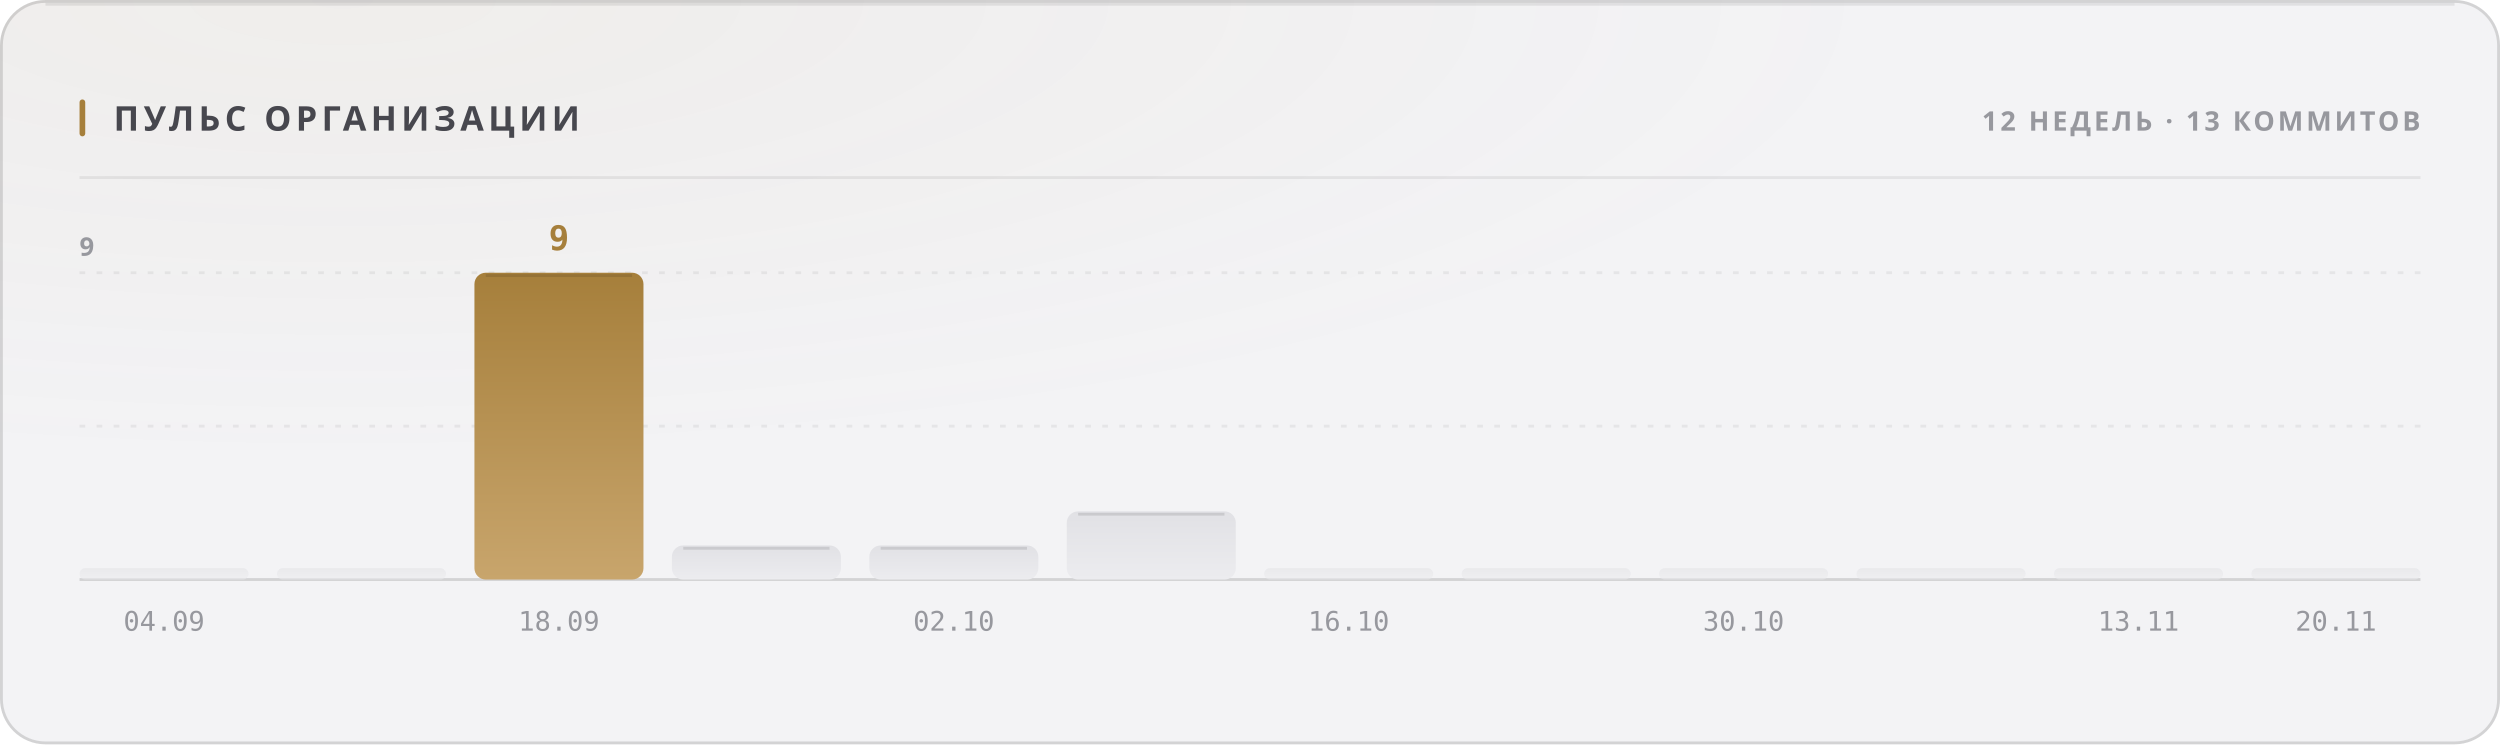
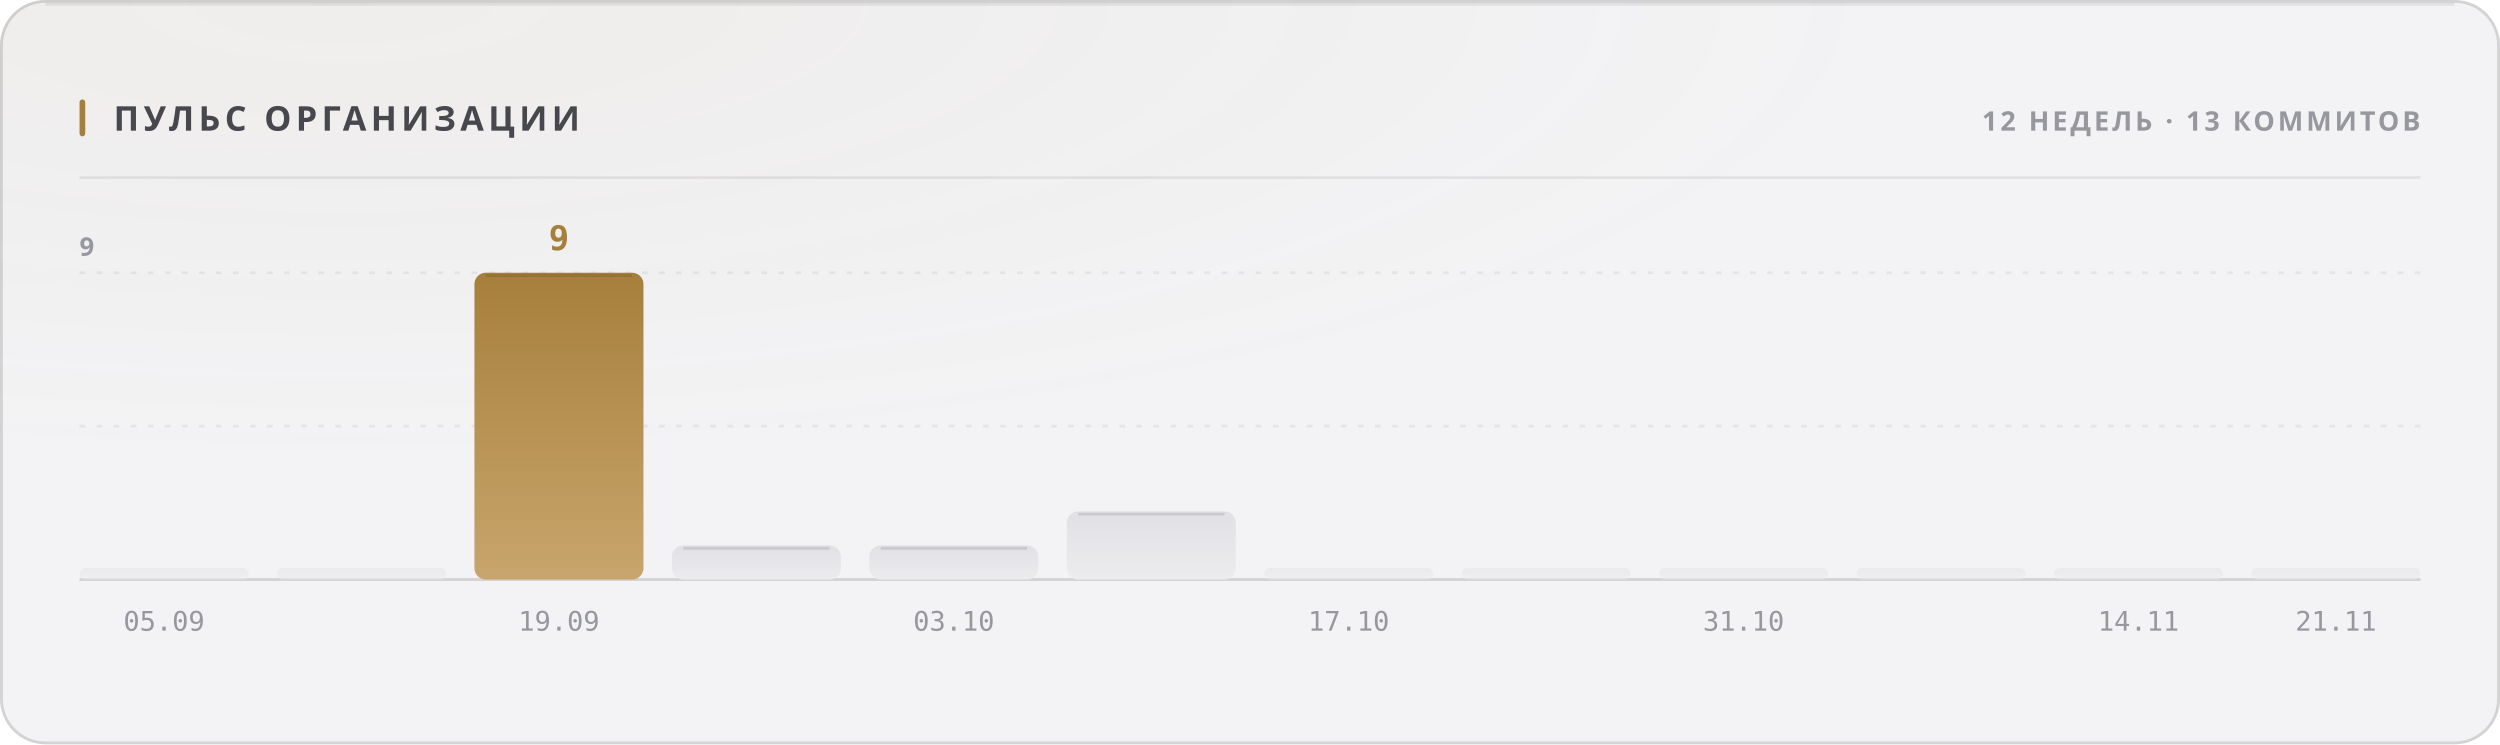
<svg xmlns="http://www.w3.org/2000/svg" width="880" height="262" viewBox="0 0 880 262" role="img">
  <style>
  text { font-family: -apple-system, BlinkMacSystemFont, 'Segoe UI', 'Noto Sans', Helvetica, Arial, sans-serif; }
  .mono { font-family: ui-monospace, 'SF Mono', 'Cascadia Mono', 'DejaVu Sans Mono', Menlo, Consolas, monospace; font-variant-numeric: tabular-nums; }
  .caps { letter-spacing: .1em; text-transform: uppercase; }

  @keyframes sheen  { from { transform: translateX(-120%); } to { transform: translateX(260%); } }
  @keyframes rise   { from { opacity: 0; transform: translateY(6px); } to { opacity: 1; transform: none; } }
  @keyframes slide  { from { opacity: 0; transform: translateX(-8px); } to { opacity: 1; transform: none; } }
  @keyframes grow   { from { transform: scaleY(0); } to { transform: scaleY(1); } }
  @keyframes widen  { from { transform: scaleX(0); } to { transform: scaleX(1); } }
  @keyframes draw   { from { stroke-dashoffset: 200; } to { stroke-dashoffset: 0; } }

  .sheen { animation: sheen 5.5s cubic-bezier(.45,0,.2,1) infinite; }
  .rise  { animation: rise .5s cubic-bezier(.16,1,.3,1) both; }
  .slide { animation: slide .42s cubic-bezier(.16,1,.3,1) both; }
  .bar   { transform-box: fill-box; transform-origin: 50% 100%;
           animation: grow .62s cubic-bezier(.16,1,.3,1) both; }
  .fill  { transform-box: fill-box; transform-origin: 0% 50%;
           animation: widen .8s cubic-bezier(.16,1,.3,1) both; }
  /* The hidden start state lives in the keyframes, never in the static rule.
     A renderer that ignores CSS animations then falls back to the FINISHED
     state — a drawn line, visible text — instead of an empty panel. */
  .spark { stroke-dasharray: 200;
           animation: draw 1.1s cubic-bezier(.16,1,.3,1) both; }

  @media (prefers-reduced-motion: reduce) {
    .sheen { animation: none; opacity: 0; }
    .rise, .slide, .bar, .fill, .spark { animation: none; opacity: 1; transform: none;
                                         stroke-dashoffset: 0; }
  }</style>
  <defs>
    <filter id="grain1" x="0" y="0" width="100%" height="100%">
      <feTurbulence type="fractalNoise" baseFrequency="0.82" numOctaves="3" stitchTiles="stitch" />
      <feColorMatrix type="saturate" values="0" />
    </filter>
    <radialGradient id="wash2" cx="14%" cy="0%" r="62%">
      <stop offset="0%" stop-color="#a67f3b" stop-opacity="0.05" />
      <stop offset="100%" stop-color="#a67f3b" stop-opacity="0" />
    </radialGradient>
    <linearGradient id="barfill3" x1="0" y1="0" x2="0" y2="1">
      <stop offset="0%" stop-color="#e1e1e5" />
      <stop offset="100%" stop-color="#ececef" />
    </linearGradient>
    <linearGradient id="barfill4" x1="0" y1="0" x2="0" y2="1">
      <stop offset="0%" stop-color="#e1e1e5" />
      <stop offset="100%" stop-color="#ececef" />
    </linearGradient>
    <linearGradient id="barfill5" x1="0" y1="0" x2="0" y2="1">
      <stop offset="0%" stop-color="#a67f3b" />
      <stop offset="100%" stop-color="#c8a56c" />
    </linearGradient>
    <linearGradient id="barfill6" x1="0" y1="0" x2="0" y2="1">
      <stop offset="0%" stop-color="#e1e1e5" />
      <stop offset="100%" stop-color="#ececef" />
    </linearGradient>
    <linearGradient id="barfill7" x1="0" y1="0" x2="0" y2="1">
      <stop offset="0%" stop-color="#e1e1e5" />
      <stop offset="100%" stop-color="#ececef" />
    </linearGradient>
    <linearGradient id="barfill8" x1="0" y1="0" x2="0" y2="1">
      <stop offset="0%" stop-color="#e1e1e5" />
      <stop offset="100%" stop-color="#ececef" />
    </linearGradient>
    <linearGradient id="barfill9" x1="0" y1="0" x2="0" y2="1">
      <stop offset="0%" stop-color="#e1e1e5" />
      <stop offset="100%" stop-color="#ececef" />
    </linearGradient>
    <linearGradient id="barfill10" x1="0" y1="0" x2="0" y2="1">
      <stop offset="0%" stop-color="#e1e1e5" />
      <stop offset="100%" stop-color="#ececef" />
    </linearGradient>
    <linearGradient id="barfill11" x1="0" y1="0" x2="0" y2="1">
      <stop offset="0%" stop-color="#e1e1e5" />
      <stop offset="100%" stop-color="#ececef" />
    </linearGradient>
    <linearGradient id="barfill12" x1="0" y1="0" x2="0" y2="1">
      <stop offset="0%" stop-color="#e1e1e5" />
      <stop offset="100%" stop-color="#ececef" />
    </linearGradient>
    <linearGradient id="barfill13" x1="0" y1="0" x2="0" y2="1">
      <stop offset="0%" stop-color="#e1e1e5" />
      <stop offset="100%" stop-color="#ececef" />
    </linearGradient>
    <linearGradient id="barfill14" x1="0" y1="0" x2="0" y2="1">
      <stop offset="0%" stop-color="#e1e1e5" />
      <stop offset="100%" stop-color="#ececef" />
    </linearGradient>
  </defs>
  <rect width="880" height="262" rx="16" fill="#f3f3f5" />
  <rect width="880" height="262" rx="16" fill="url(#wash2)" />
  <rect width="880" height="262" rx="16" filter="url(#grain1)" opacity="0.035" style="mix-blend-mode:overlay" />
  <rect x=".5" y=".5" width="879" height="261" rx="15.5" fill="none" stroke="rgba(10,10,12,0.14)" />
  <path d="M16 1.5 H864" stroke="rgba(10,10,12,0.08)" stroke-width="1" fill="none" />
  <rect x="28" y="35" width="2" height="13" rx="1" fill="#a67f3b" />
  <text x="40" y="46" font-size="12" font-weight="700" fill="#47474e" letter-spacing="0.13em">ПУЛЬС ОРГАНИЗАЦИИ</text>
  <text x="852" y="46" font-size="9.5" font-weight="600" fill="#97989e" text-anchor="end" letter-spacing="0.11em">12 НЕДЕЛЬ · 13 КОММИТОВ</text>
  <path d="M28 62.5 H852" stroke="rgba(10,10,12,0.07)" stroke-width="1" />
  <path d="M28 150.0 H852" stroke="rgba(10,10,12,0.06)" stroke-width="1" stroke-dasharray="2 4" />
  <path d="M28 96.0 H852" stroke="rgba(10,10,12,0.06)" stroke-width="1" stroke-dasharray="2 4" />
  <path d="M28 204 H852" stroke="rgba(10,10,12,0.14)" stroke-width="1" />
  <text x="28" y="90" font-size="9" font-weight="600" fill="#97989e" letter-spacing="0.11em">9</text>
  <rect class="bar" x="28.0" y="200.0" width="59.5" height="4.0" rx="2" fill="url(#barfill3)" opacity="0.55" style="animation-delay:0s" />
-   <text x="57.75" y="222" font-size="9.5" font-weight="400" fill="#97989e" text-anchor="middle" class="mono">04.09</text>
+   <text x="57.75" y="222" font-size="9.5" font-weight="400" fill="#97989e" text-anchor="middle" class="mono">05.09</text>
  <rect class="bar" x="97.5" y="200.0" width="59.5" height="4.0" rx="2" fill="url(#barfill4)" opacity="0.55" style="animation-delay:0.038s" />
  <rect class="bar" x="167.0" y="96.0" width="59.5" height="108.0" rx="4" fill="url(#barfill5)" opacity="1" style="animation-delay:0.076s" />
  <path d="M171.0 97.0 H222.5" stroke="rgba(10,10,12,0.11)" stroke-width="1" />
  <text x="196.75" y="88" font-size="12" font-weight="700" fill="#a67f3b" text-anchor="middle" class="mono rise" opacity="1">9</text>
-   <text x="196.75" y="222" font-size="9.5" font-weight="400" fill="#97989e" text-anchor="middle" class="mono">18.09</text>
+   <text x="196.75" y="222" font-size="9.5" font-weight="400" fill="#97989e" text-anchor="middle" class="mono">19.09</text>
  <rect class="bar" x="236.5" y="192.0" width="59.5" height="12.0" rx="4" fill="url(#barfill6)" opacity="1" style="animation-delay:0.114s" />
  <path d="M240.5 193.0 H292.0" stroke="rgba(10,10,12,0.11)" stroke-width="1" />
  <rect class="bar" x="306.0" y="192.0" width="59.5" height="12.0" rx="4" fill="url(#barfill7)" opacity="1" style="animation-delay:0.152s" />
  <path d="M310.0 193.0 H361.5" stroke="rgba(10,10,12,0.11)" stroke-width="1" />
-   <text x="335.75" y="222" font-size="9.5" font-weight="400" fill="#97989e" text-anchor="middle" class="mono">02.10</text>
+   <text x="335.75" y="222" font-size="9.5" font-weight="400" fill="#97989e" text-anchor="middle" class="mono">03.10</text>
  <rect class="bar" x="375.5" y="180.0" width="59.5" height="24.0" rx="4" fill="url(#barfill8)" opacity="1" style="animation-delay:0.19s" />
  <path d="M379.5 181.0 H431.0" stroke="rgba(10,10,12,0.11)" stroke-width="1" />
  <rect class="bar" x="445.0" y="200.0" width="59.5" height="4.0" rx="2" fill="url(#barfill9)" opacity="0.55" style="animation-delay:0.228s" />
-   <text x="474.75" y="222" font-size="9.5" font-weight="400" fill="#97989e" text-anchor="middle" class="mono">16.10</text>
+   <text x="474.75" y="222" font-size="9.5" font-weight="400" fill="#97989e" text-anchor="middle" class="mono">17.10</text>
  <rect class="bar" x="514.5" y="200.0" width="59.5" height="4.0" rx="2" fill="url(#barfill10)" opacity="0.55" style="animation-delay:0.266s" />
  <rect class="bar" x="584.0" y="200.0" width="59.5" height="4.0" rx="2" fill="url(#barfill11)" opacity="0.55" style="animation-delay:0.304s" />
-   <text x="613.75" y="222" font-size="9.5" font-weight="400" fill="#97989e" text-anchor="middle" class="mono">30.10</text>
+   <text x="613.75" y="222" font-size="9.5" font-weight="400" fill="#97989e" text-anchor="middle" class="mono">31.10</text>
  <rect class="bar" x="653.5" y="200.0" width="59.5" height="4.0" rx="2" fill="url(#barfill12)" opacity="0.55" style="animation-delay:0.342s" />
  <rect class="bar" x="723.0" y="200.0" width="59.5" height="4.0" rx="2" fill="url(#barfill13)" opacity="0.55" style="animation-delay:0.38s" />
-   <text x="752.75" y="222" font-size="9.5" font-weight="400" fill="#97989e" text-anchor="middle" class="mono">13.11</text>
+   <text x="752.75" y="222" font-size="9.5" font-weight="400" fill="#97989e" text-anchor="middle" class="mono">14.11</text>
  <rect class="bar" x="792.5" y="200.0" width="59.5" height="4.0" rx="2" fill="url(#barfill14)" opacity="0.55" style="animation-delay:0.418s" />
-   <text x="822.25" y="222" font-size="9.5" font-weight="400" fill="#97989e" text-anchor="middle" class="mono">20.11</text>
+   <text x="822.25" y="222" font-size="9.5" font-weight="400" fill="#97989e" text-anchor="middle" class="mono">21.11</text>
</svg>
